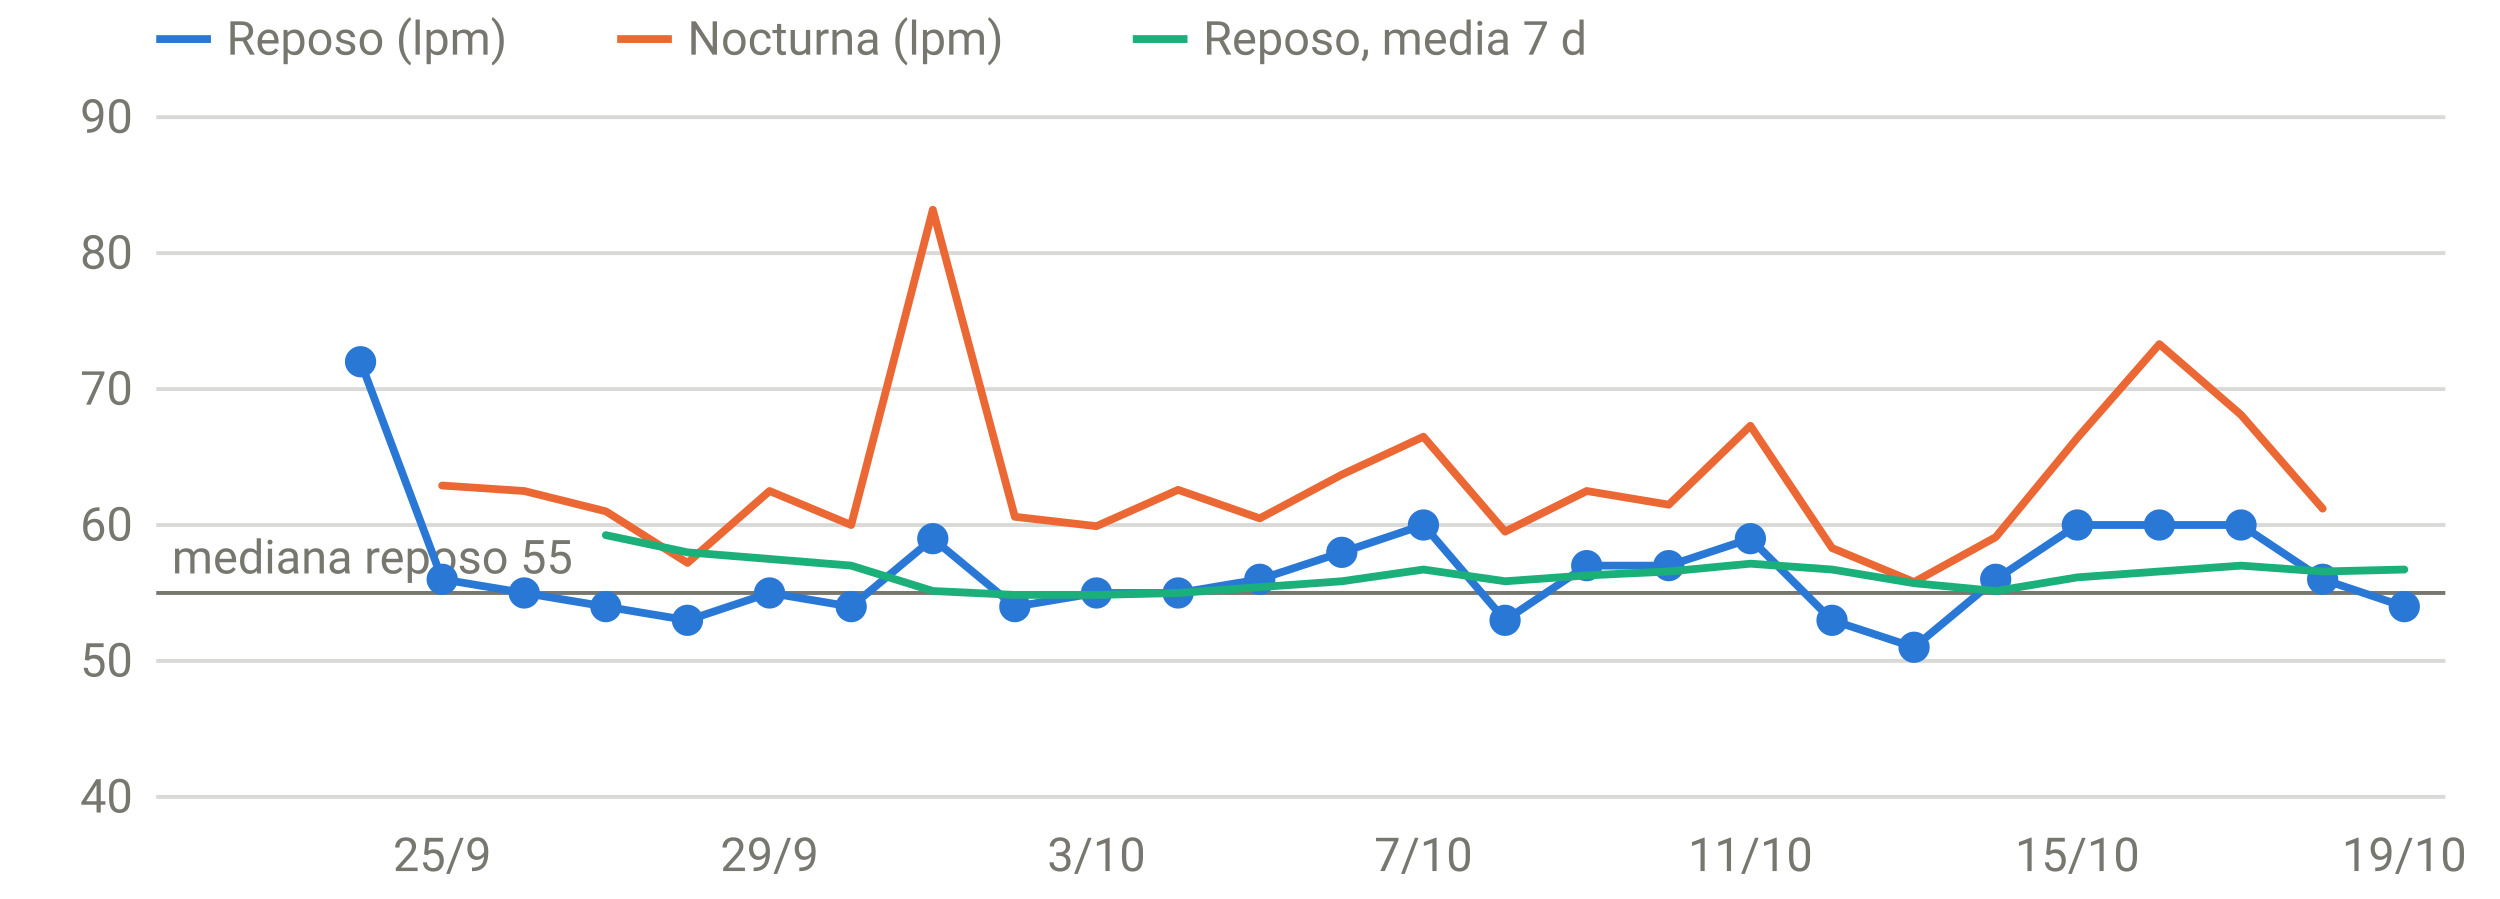
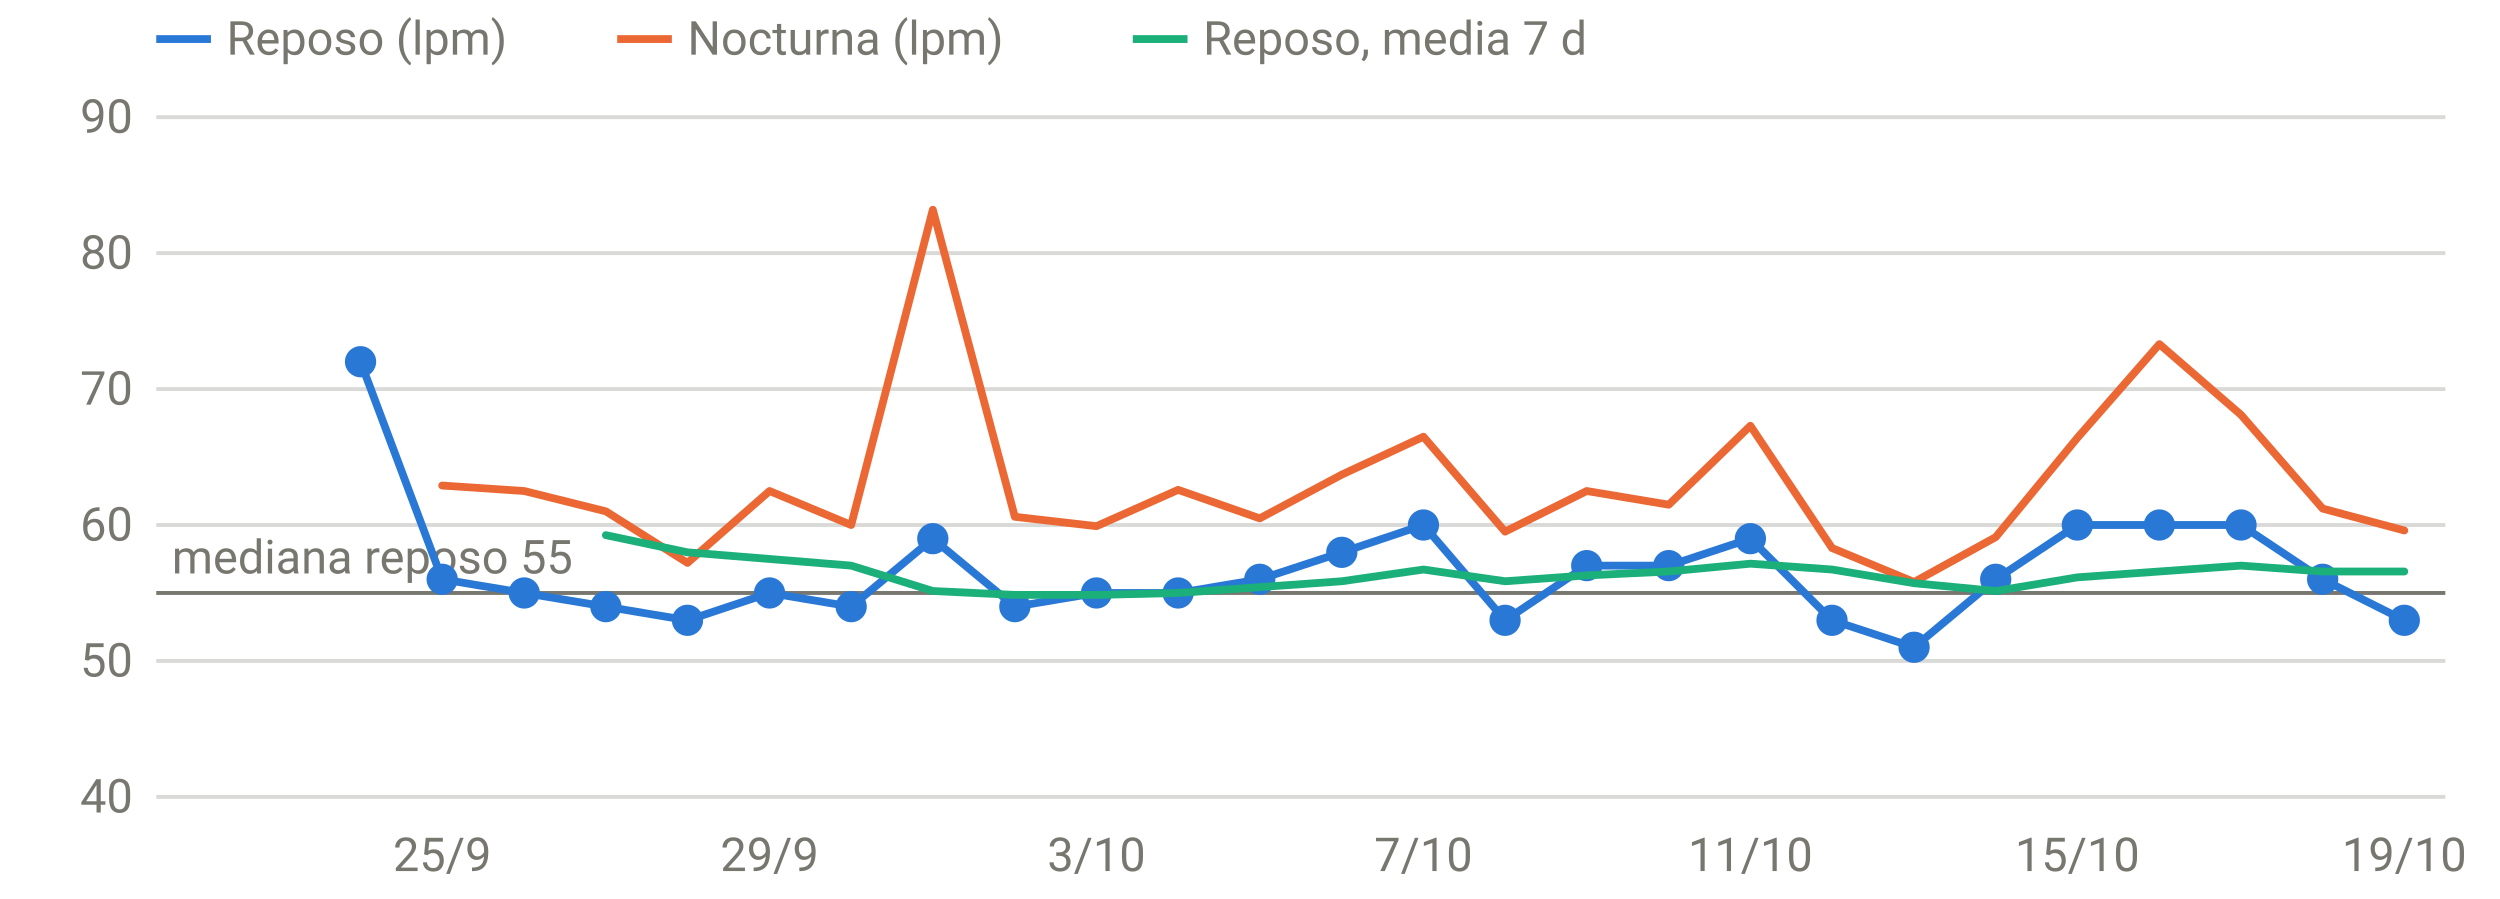
<svg xmlns="http://www.w3.org/2000/svg" viewBox="0 0 640 230" width="640" height="230" role="img" aria-label="FC en reposo y nocturna" font-family="system-ui,-apple-system,Segoe UI,Roboto,sans-serif" font-size="12" fill="#77766f">
  <line x1="40" x2="626" y1="204.0" y2="204.0" stroke="rgba(119,118,111,0.28)" stroke-width="1" />
  <text x="34" y="208.0" text-anchor="end">40</text>
  <line x1="40" x2="626" y1="169.2" y2="169.2" stroke="rgba(119,118,111,0.28)" stroke-width="1" />
  <text x="34" y="173.2" text-anchor="end">50</text>
  <line x1="40" x2="626" y1="134.4" y2="134.4" stroke="rgba(119,118,111,0.28)" stroke-width="1" />
  <text x="34" y="138.4" text-anchor="end">60</text>
  <line x1="40" x2="626" y1="99.6" y2="99.6" stroke="rgba(119,118,111,0.28)" stroke-width="1" />
  <text x="34" y="103.6" text-anchor="end">70</text>
  <line x1="40" x2="626" y1="64.8" y2="64.8" stroke="rgba(119,118,111,0.28)" stroke-width="1" />
  <text x="34" y="68.8" text-anchor="end">80</text>
  <line x1="40" x2="626" y1="30.0" y2="30.0" stroke="rgba(119,118,111,0.28)" stroke-width="1" />
  <text x="34" y="34.0" text-anchor="end">90</text>
  <text x="113.2" y="223" text-anchor="middle">25/9</text>
  <text x="197.0" y="223" text-anchor="middle">29/9</text>
  <text x="280.7" y="223" text-anchor="middle">3/10</text>
  <text x="364.4" y="223" text-anchor="middle">7/10</text>
  <text x="448.1" y="223" text-anchor="middle">11/10</text>
  <text x="531.8" y="223" text-anchor="middle">15/10</text>
  <text x="615.5" y="223" text-anchor="middle">19/10</text>
  <line x1="40" x2="626" y1="151.8" y2="151.8" stroke="#77766f" stroke-width="1" />
  <text x="44" y="146.8" text-anchor="start">mediana reposo 55</text>
-   <path d="M92.3,92.6 L113.2,148.3 L134.2,151.8 L155.1,155.3 L176.0,158.8 L197.0,151.8 L217.9,155.3 L238.8,137.9 L259.8,155.3 L280.7,151.8 L301.6,151.8 L322.5,148.3 L343.5,141.4 L364.4,134.4 L385.3,158.8 L406.2,144.8 L427.2,144.8 L448.1,137.9 L469.0,158.8 L490.0,165.7 L510.9,148.3 L531.8,134.4 L552.8,134.4 L573.7,134.4 L594.6,148.3 L615.5,155.3" fill="none" stroke="#2a78d6" stroke-width="2" stroke-linejoin="round" stroke-linecap="round" />
+   <path d="M92.3,92.6 L113.2,148.3 L134.2,151.8 L155.1,155.3 L176.0,158.8 L197.0,151.8 L217.9,155.3 L238.8,137.9 L259.8,155.3 L280.7,151.8 L301.6,151.8 L322.5,148.3 L343.5,141.4 L364.4,134.4 L385.3,158.8 L406.2,144.8 L427.2,144.8 L448.1,137.9 L469.0,158.8 L490.0,165.7 L510.9,148.3 L531.8,134.4 L552.8,134.4 L573.7,134.4 L594.6,148.3 L615.5,158.8" fill="none" stroke="#2a78d6" stroke-width="2" stroke-linejoin="round" stroke-linecap="round" />
  <circle cx="92.3" cy="92.6" r="4" fill="#2a78d6" />
  <circle cx="113.2" cy="148.3" r="4" fill="#2a78d6" />
  <circle cx="134.2" cy="151.8" r="4" fill="#2a78d6" />
  <circle cx="155.1" cy="155.3" r="4" fill="#2a78d6" />
  <circle cx="176.0" cy="158.8" r="4" fill="#2a78d6" />
  <circle cx="197.0" cy="151.8" r="4" fill="#2a78d6" />
  <circle cx="217.9" cy="155.3" r="4" fill="#2a78d6" />
  <circle cx="238.8" cy="137.9" r="4" fill="#2a78d6" />
  <circle cx="259.8" cy="155.3" r="4" fill="#2a78d6" />
  <circle cx="280.7" cy="151.8" r="4" fill="#2a78d6" />
  <circle cx="301.6" cy="151.8" r="4" fill="#2a78d6" />
  <circle cx="322.5" cy="148.3" r="4" fill="#2a78d6" />
  <circle cx="343.5" cy="141.4" r="4" fill="#2a78d6" />
  <circle cx="364.4" cy="134.4" r="4" fill="#2a78d6" />
  <circle cx="385.3" cy="158.8" r="4" fill="#2a78d6" />
  <circle cx="406.2" cy="144.8" r="4" fill="#2a78d6" />
  <circle cx="427.2" cy="144.8" r="4" fill="#2a78d6" />
  <circle cx="448.1" cy="137.9" r="4" fill="#2a78d6" />
  <circle cx="469.0" cy="158.8" r="4" fill="#2a78d6" />
  <circle cx="490.0" cy="165.7" r="4" fill="#2a78d6" />
  <circle cx="510.9" cy="148.3" r="4" fill="#2a78d6" />
  <circle cx="531.8" cy="134.4" r="4" fill="#2a78d6" />
  <circle cx="552.8" cy="134.4" r="4" fill="#2a78d6" />
  <circle cx="573.7" cy="134.4" r="4" fill="#2a78d6" />
  <circle cx="594.6" cy="148.3" r="4" fill="#2a78d6" />
-   <circle cx="615.5" cy="155.3" r="4" fill="#2a78d6" />
-   <path d="M113.2,124.3 L134.2,125.7 L155.1,130.9 L176.0,144.1 L197.0,125.7 L217.9,134.4 L238.8,53.7 L259.8,132.3 L280.7,134.7 L301.6,125.4 L322.5,132.7 L343.5,121.5 L364.4,111.8 L385.3,136.1 L406.2,125.7 L427.2,129.2 L448.1,109.0 L469.0,140.3 L490.0,149.0 L510.9,137.5 L531.8,112.1 L552.8,88.1 L573.7,106.2 L594.6,130.2" fill="none" stroke="#eb6834" stroke-width="2" stroke-linejoin="round" stroke-linecap="round" />
-   <path d="M155.1,137.0 L176.0,141.4 L197.0,143.1 L217.9,144.8 L238.8,151.3 L259.8,152.3 L280.7,152.3 L301.6,151.8 L322.5,150.3 L343.5,148.8 L364.4,145.8 L385.3,148.8 L406.2,147.3 L427.2,146.3 L448.1,144.3 L469.0,145.8 L490.0,149.3 L510.9,151.3 L531.8,147.8 L552.8,146.3 L573.7,144.8 L594.6,146.3 L615.5,145.8" fill="none" stroke="#1baf7a" stroke-width="2" stroke-linejoin="round" stroke-linecap="round" />
+   <circle cx="615.5" cy="158.8" r="4" fill="#2a78d6" />
+   <path d="M113.2,124.3 L134.2,125.7 L155.1,130.9 L176.0,144.1 L197.0,125.7 L217.9,134.4 L238.8,53.7 L259.8,132.3 L280.7,134.7 L301.6,125.4 L322.5,132.7 L343.5,121.5 L364.4,111.8 L385.3,136.1 L406.2,125.7 L427.2,129.2 L448.1,109.0 L469.0,140.3 L490.0,149.0 L510.9,137.5 L531.8,112.1 L552.8,88.1 L573.7,106.2 L594.6,130.2 L615.5,135.8" fill="none" stroke="#eb6834" stroke-width="2" stroke-linejoin="round" stroke-linecap="round" />
+   <path d="M155.1,137.0 L176.0,141.4 L197.0,143.1 L217.9,144.8 L238.8,151.3 L259.8,152.3 L280.7,152.3 L301.6,151.8 L322.5,150.3 L343.5,148.8 L364.4,145.8 L385.3,148.8 L406.2,147.3 L427.2,146.3 L448.1,144.3 L469.0,145.8 L490.0,149.3 L510.9,151.3 L531.8,147.8 L552.8,146.3 L573.7,144.8 L594.6,146.3 L615.5,146.3" fill="none" stroke="#1baf7a" stroke-width="2" stroke-linejoin="round" stroke-linecap="round" />
  <line x1="40" x2="54" y1="10" y2="10" stroke="#2a78d6" stroke-width="2" />
  <text x="58" y="14">Reposo (lpm)</text>
  <line x1="158" x2="172" y1="10" y2="10" stroke="#eb6834" stroke-width="2" />
  <text x="176" y="14">Nocturna (lpm)</text>
  <line x1="290" x2="304" y1="10" y2="10" stroke="#1baf7a" stroke-width="2" />
  <text x="308" y="14">Reposo, media 7 d</text>
</svg>
